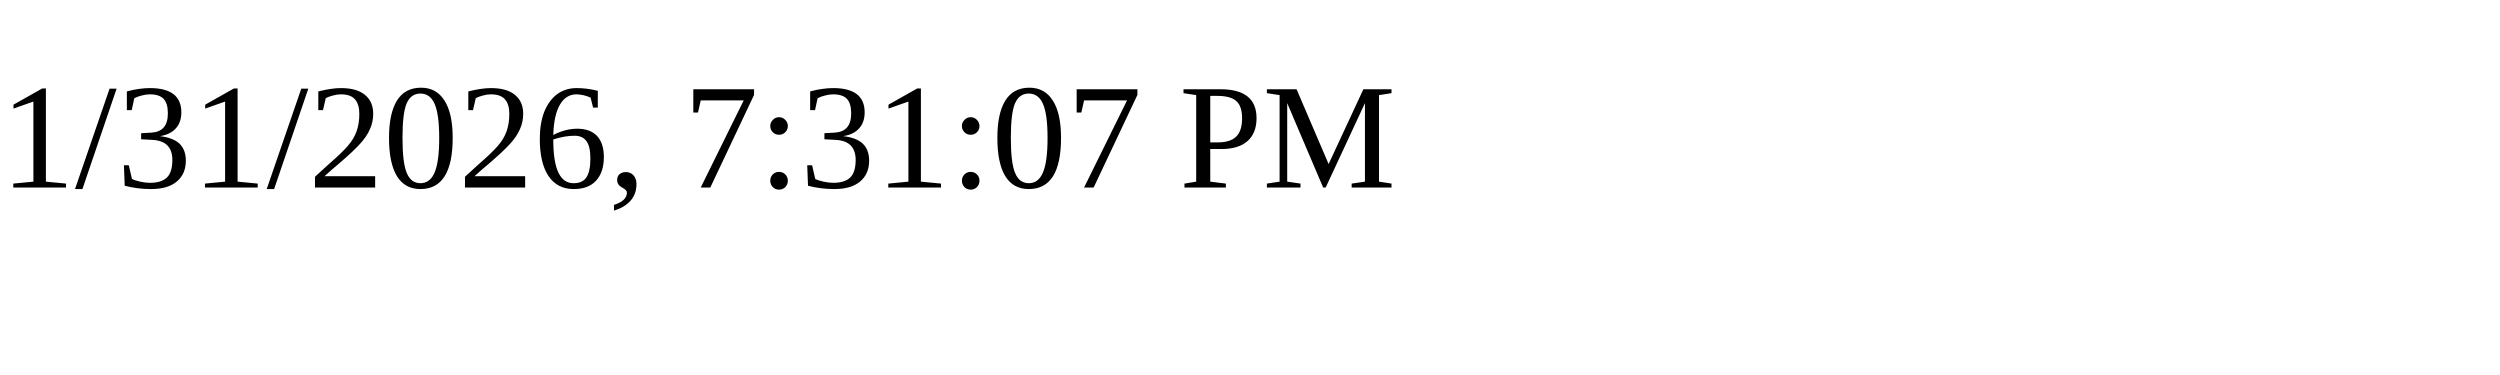
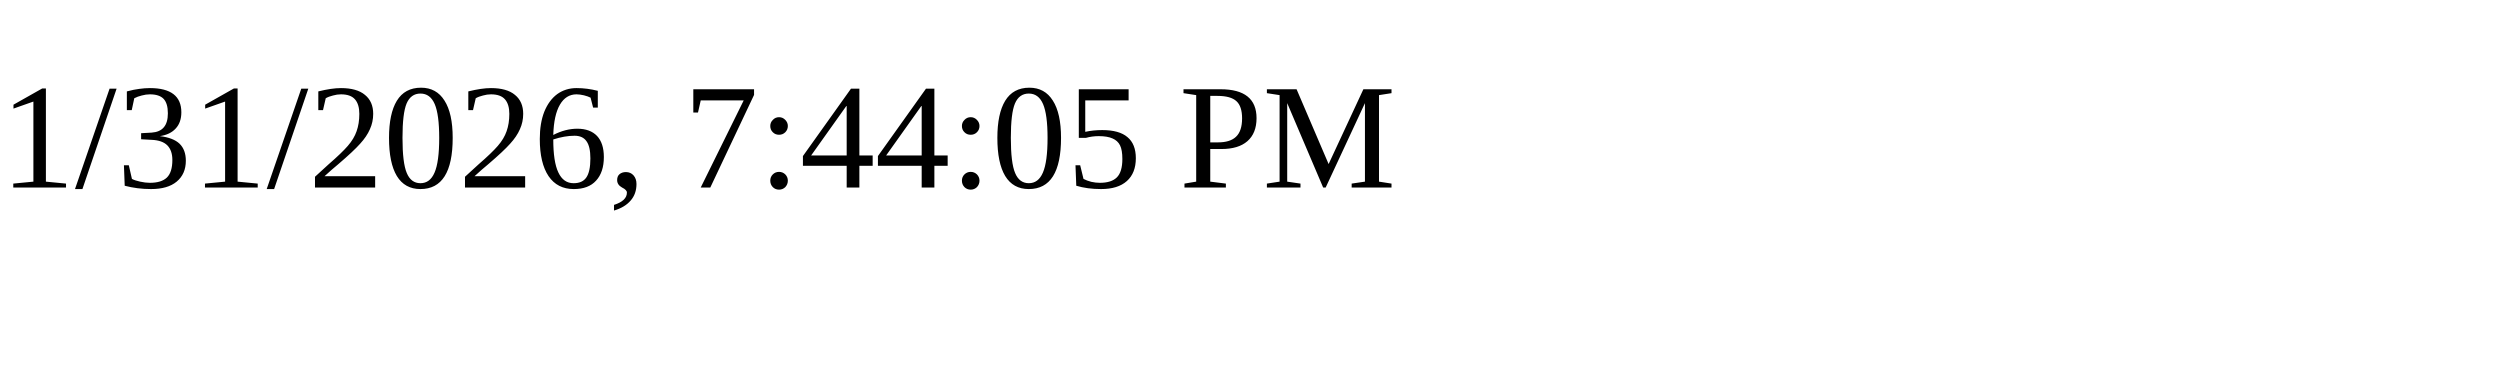
<svg xmlns="http://www.w3.org/2000/svg" height="30" width="200">
-   <text x="0" y="15">1/31/2026, 7:31:07 PM</text>
+   <text x="0" y="15">1/31/2026, 7:44:05 PM</text>
</svg>
